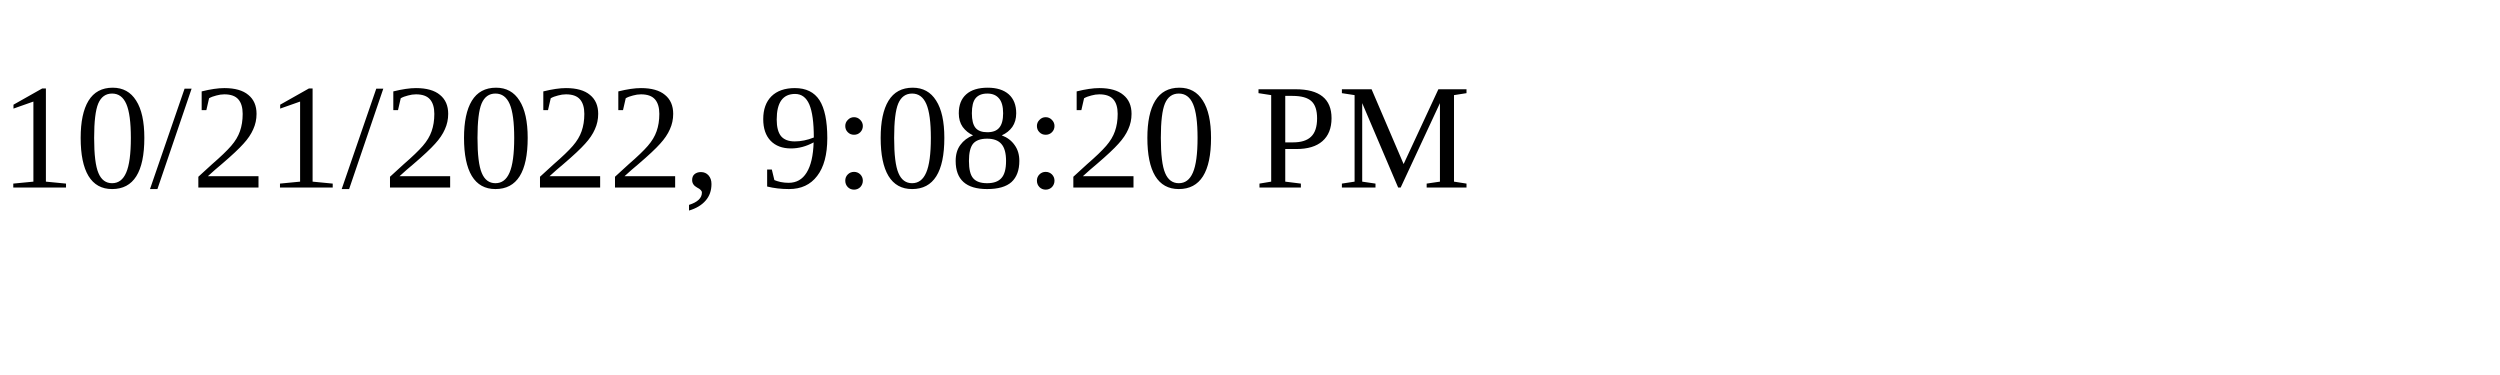
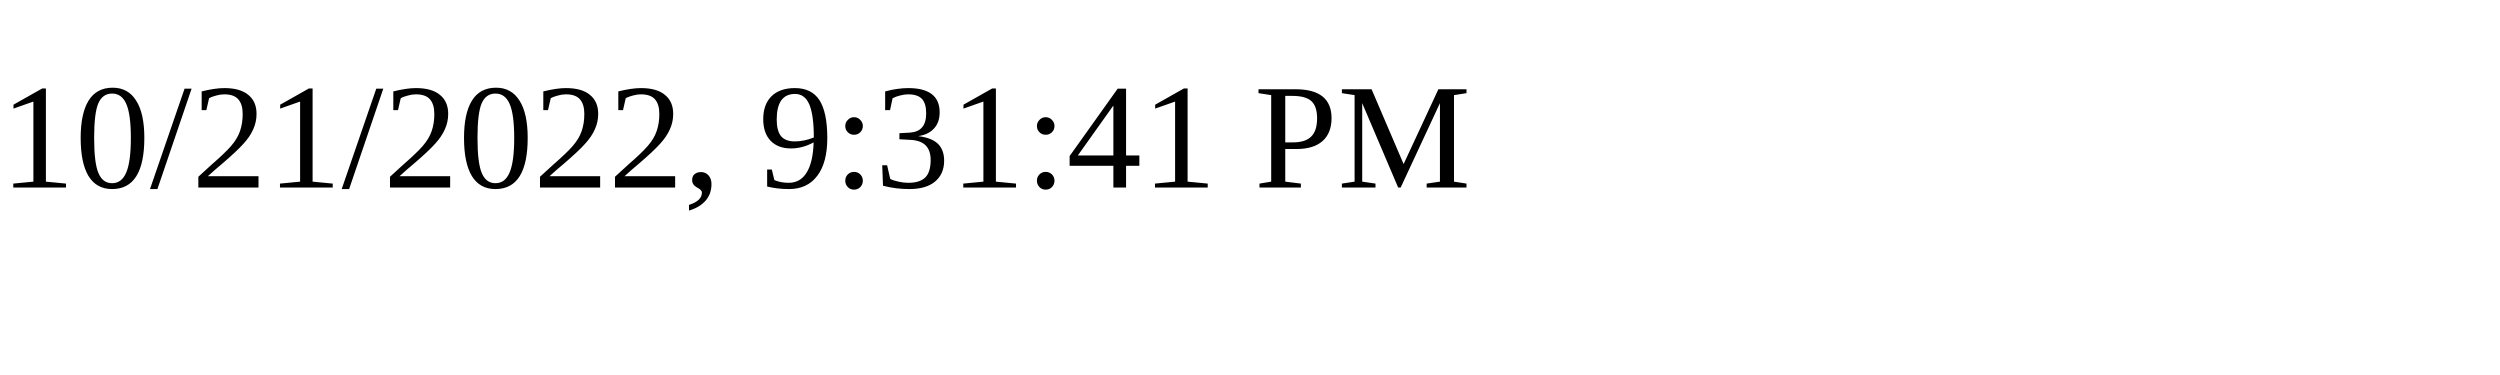
<svg xmlns="http://www.w3.org/2000/svg" height="30" width="200">
-   <text x="0" y="15">10/21/2022, 9:08:20 PM</text>
+   <text x="0" y="15">10/21/2022, 9:31:41 PM</text>
</svg>
